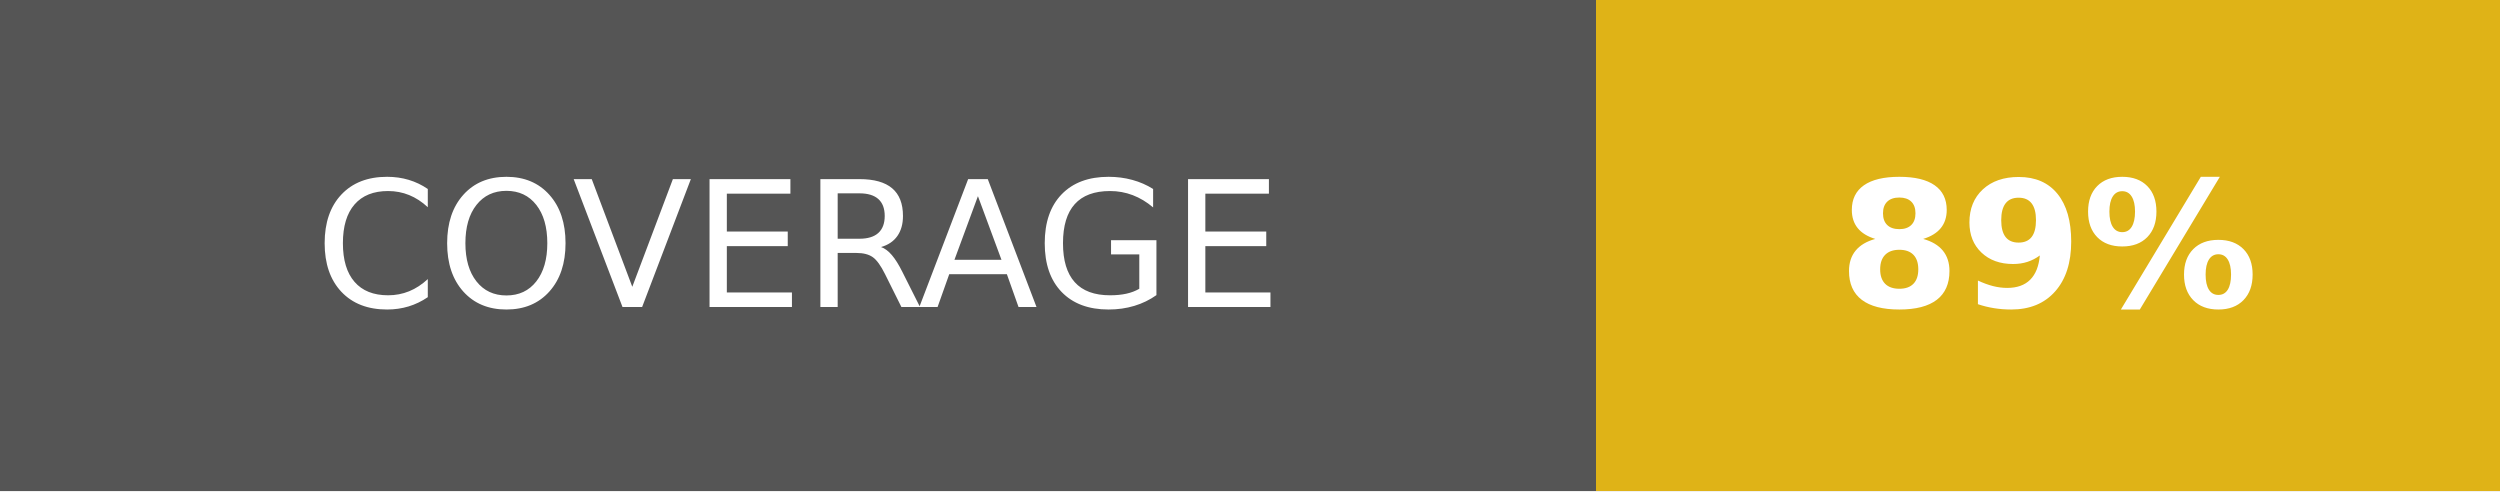
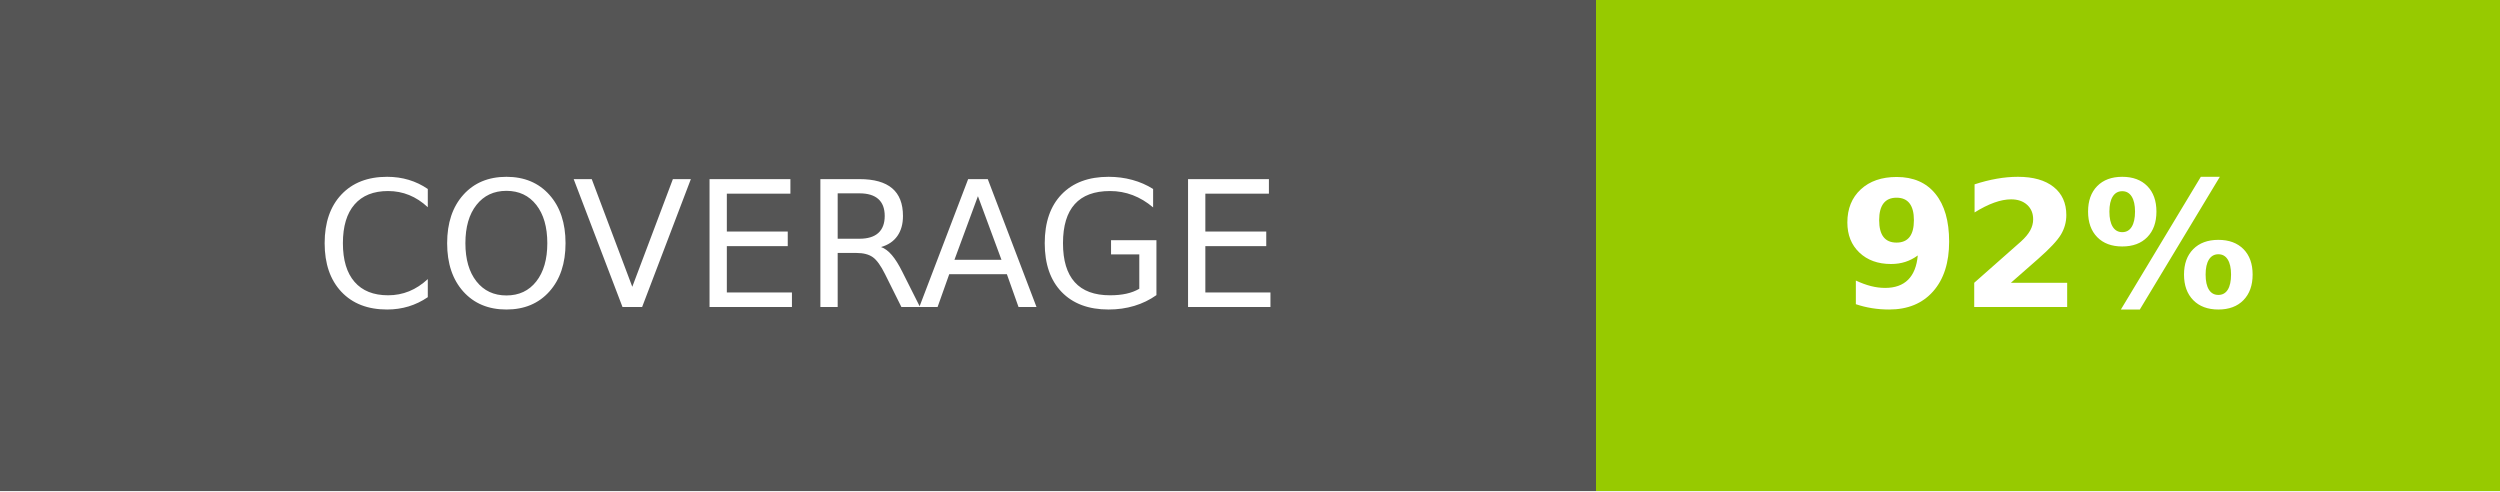
- <svg xmlns="http://www.w3.org/2000/svg" width="142.5" height="28" role="img" aria-label="COVERAGE: 89%">
+ <svg xmlns="http://www.w3.org/2000/svg" width="142.5" height="28" role="img" aria-label="COVERAGE: 92%">
  <g shape-rendering="crispEdges">
    <rect width="91" height="28" fill="#555" />
-     <rect x="91" width="51.5" height="28" fill="#dfb317" />
+     <rect x="91" width="51.5" height="28" fill="#97ca00" />
  </g>
  <g fill="#fff" text-anchor="middle" font-family="Verdana,Geneva,DejaVu Sans,sans-serif" text-rendering="geometricPrecision" font-size="100">
    <text fill="#fff" x="455" y="175" transform="scale(.1)" textLength="670">COVERAGE</text>
-     <text fill="#fff" x="1167.5" y="175" font-weight="bold" transform="scale(.1)" textLength="275">89%</text>
+     <text fill="#fff" x="1167.5" y="175" font-weight="bold" transform="scale(.1)" textLength="275">92%</text>
  </g>
</svg>
